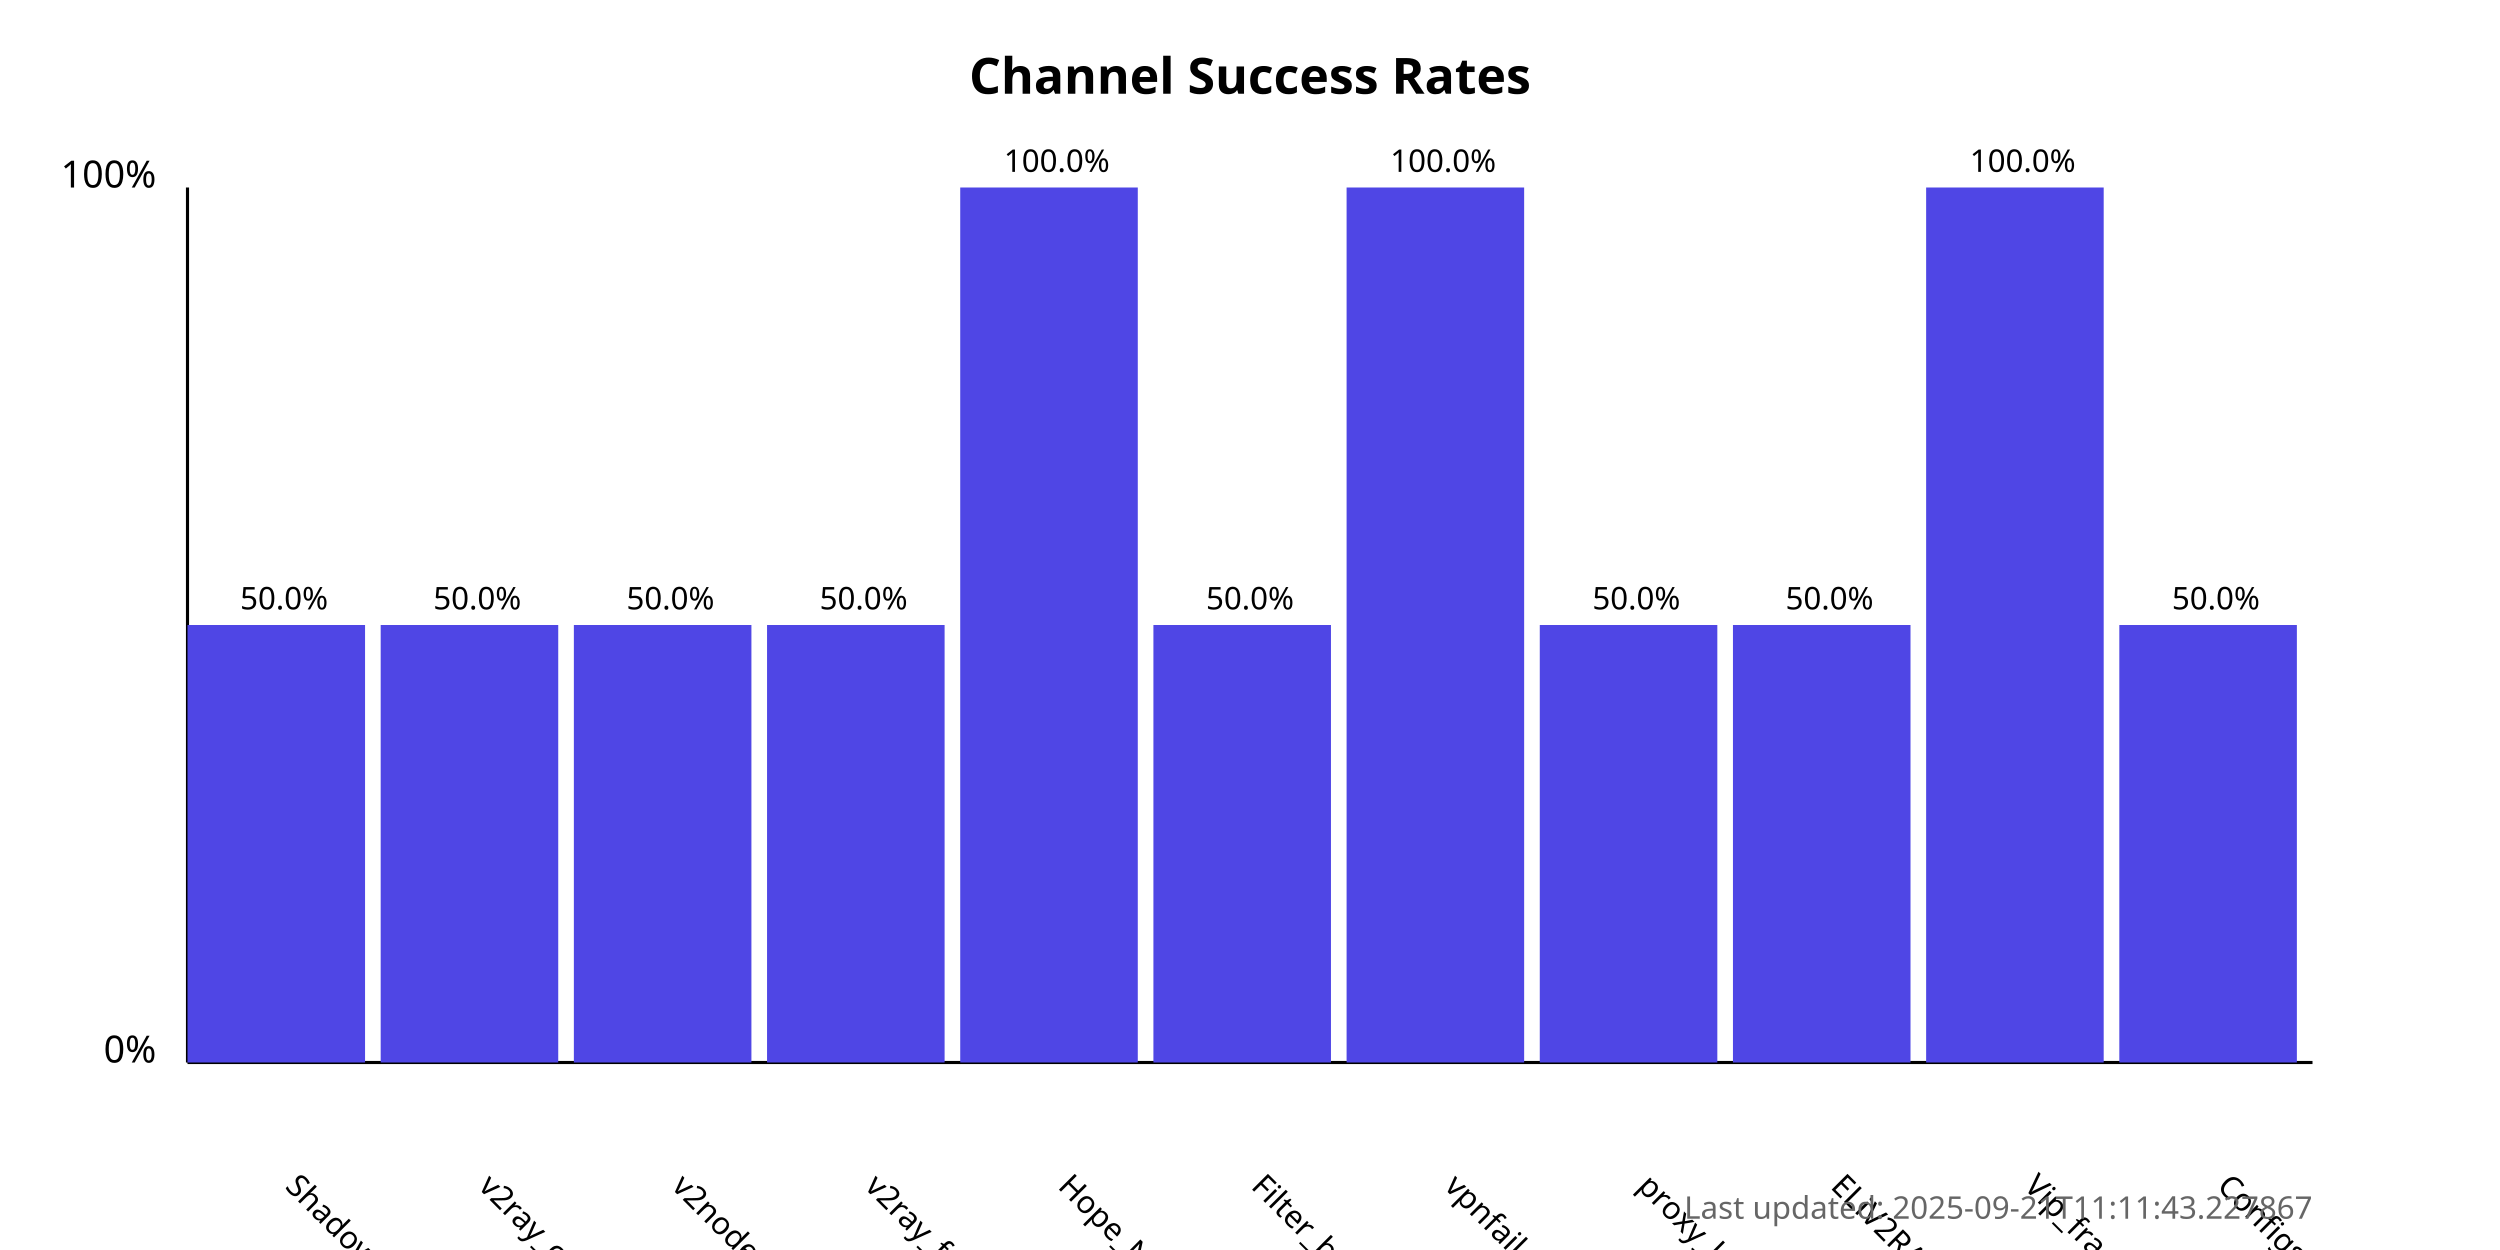
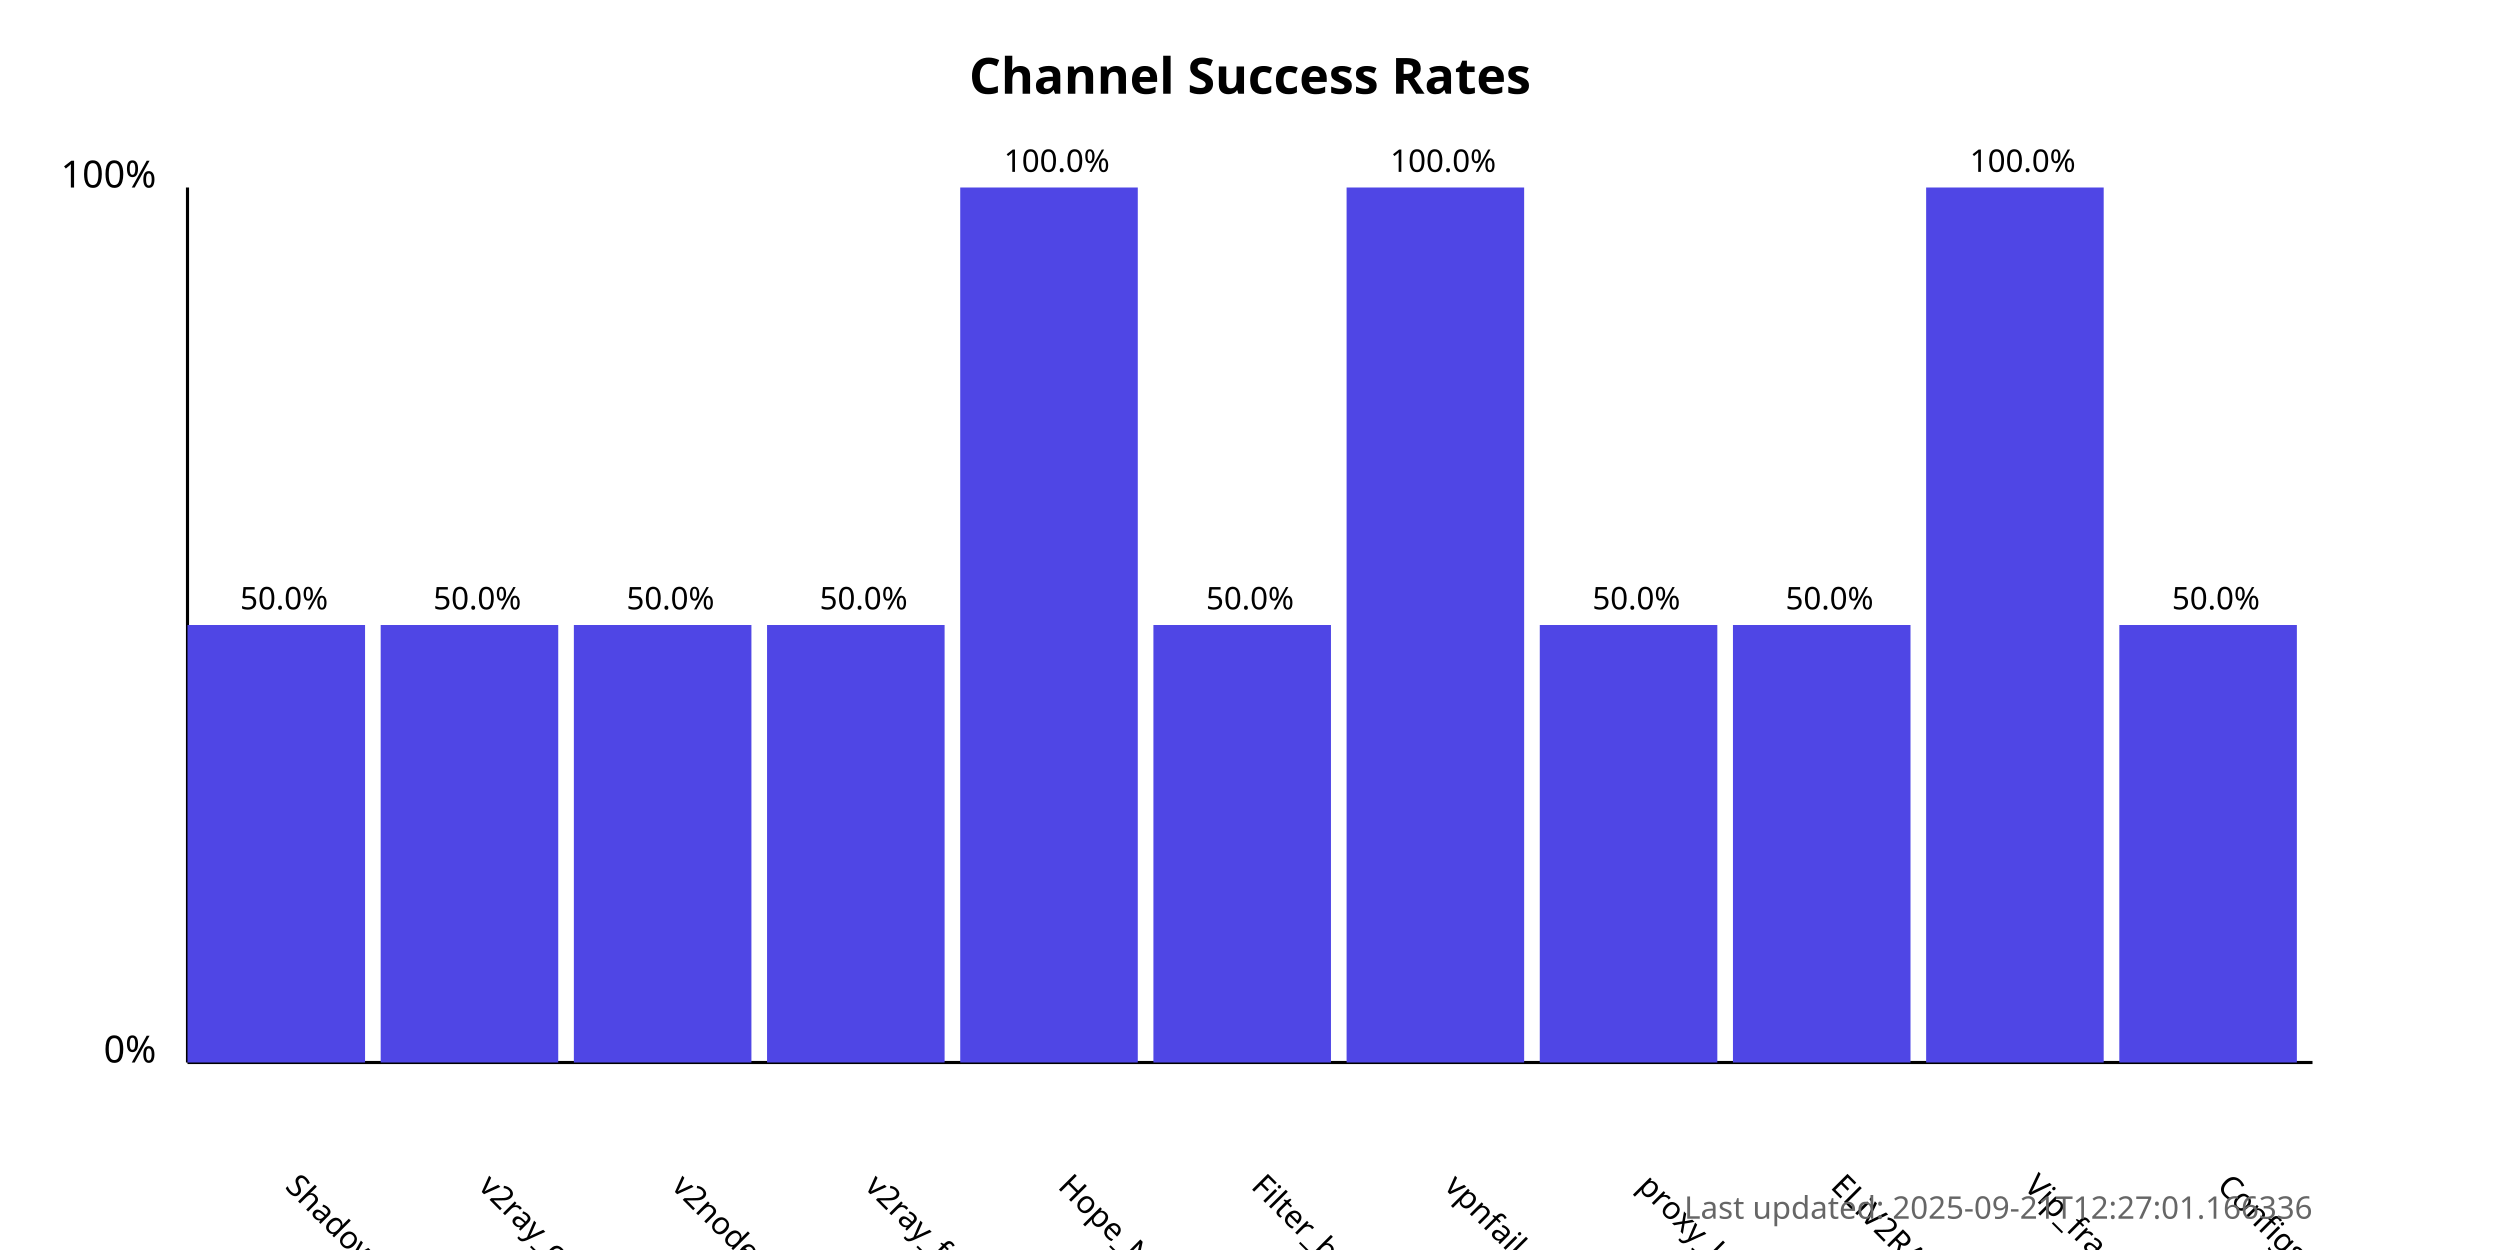
<svg xmlns="http://www.w3.org/2000/svg" width="800" height="400">
  <style>
            .chart-title { font: bold 16px sans-serif; }
            .axis-label { font: 12px sans-serif; }
            .tick-label { font: 10px sans-serif; }
            .bar { fill: #4f46e5; }
            .bar:hover { fill: #6366f1; }
            .timestamp { font: 10px sans-serif; fill: #666; }
        </style>
  <text x="400.0" y="30" text-anchor="middle" class="chart-title">
            Channel Success Rates
        </text>
  <line x1="60" y1="340" x2="60" y2="60" stroke="black" stroke-width="1" />
  <line x1="60" y1="340" x2="740" y2="340" stroke="black" stroke-width="1" />
  <text x="50" y="340" text-anchor="end" class="axis-label">0%</text>
  <text x="50" y="60" text-anchor="end" class="axis-label">100%</text>
  <g>
    <rect x="60" y="200.0" width="56.818" height="140.0" class="bar" />
    <text x="90.909" y="380" transform="rotate(45, 90.90909, 380)" text-anchor="start" class="tick-label">
                ShadowProxy66
            </text>
    <text x="90.909" y="195.0" text-anchor="middle" class="tick-label">
                50.0%
            </text>
  </g>
  <g>
    <rect x="121.818" y="200.0" width="56.818" height="140.0" class="bar" />
    <text x="152.727" y="380" transform="rotate(45, 152.7273, 380)" text-anchor="start" class="tick-label">
                v2ray_configs_pool
            </text>
    <text x="152.727" y="195.0" text-anchor="middle" class="tick-label">
                50.0%
            </text>
  </g>
  <g>
    <rect x="183.636" y="200.0" width="56.818" height="140.0" class="bar" />
    <text x="214.545" y="380" transform="rotate(45, 214.5455, 380)" text-anchor="start" class="tick-label">
                v2nodes
            </text>
    <text x="214.545" y="195.0" text-anchor="middle" class="tick-label">
                50.0%
            </text>
  </g>
  <g>
    <rect x="245.455" y="200.0" width="56.818" height="140.0" class="bar" />
    <text x="276.364" y="380" transform="rotate(45, 276.3636, 380)" text-anchor="start" class="tick-label">
                v2ray_free_conf
            </text>
    <text x="276.364" y="195.0" text-anchor="middle" class="tick-label">
                50.0%
            </text>
  </g>
  <g>
    <rect x="307.273" y="60.0" width="56.818" height="280.0" class="bar" />
    <text x="338.182" y="380" transform="rotate(45, 338.1818, 380)" text-anchor="start" class="tick-label">
                Hope_Net
            </text>
    <text x="338.182" y="55.0" text-anchor="middle" class="tick-label">
                100.0%
            </text>
  </g>
  <g>
    <rect x="369.091" y="200.0" width="56.818" height="140.0" class="bar" />
    <text x="400.0" y="380" transform="rotate(45, 400.0, 380)" text-anchor="start" class="tick-label">
                Filter_breaker
            </text>
    <text x="400.0" y="195.0" text-anchor="middle" class="tick-label">
                50.0%
            </text>
  </g>
  <g>
    <rect x="430.909" y="60.0" width="56.818" height="280.0" class="bar" />
    <text x="461.818" y="380" transform="rotate(45, 461.8182, 380)" text-anchor="start" class="tick-label">
                vpnfail_vless
            </text>
    <text x="461.818" y="55.0" text-anchor="middle" class="tick-label">
                100.0%
            </text>
  </g>
  <g>
    <rect x="492.727" y="200.0" width="56.818" height="140.0" class="bar" />
    <text x="523.636" y="380" transform="rotate(45, 523.6364, 380)" text-anchor="start" class="tick-label">
                proxy_kafee
            </text>
    <text x="523.636" y="195.0" text-anchor="middle" class="tick-label">
                50.0%
            </text>
  </g>
  <g>
    <rect x="554.545" y="200.0" width="56.818" height="140.0" class="bar" />
    <text x="585.455" y="380" transform="rotate(45, 585.4545, 380)" text-anchor="start" class="tick-label">
                ELiV2RAY
            </text>
    <text x="585.455" y="195.0" text-anchor="middle" class="tick-label">
                50.0%
            </text>
  </g>
  <g>
    <rect x="616.364" y="60.0" width="56.818" height="280.0" class="bar" />
    <text x="647.273" y="380" transform="rotate(45, 647.2727, 380)" text-anchor="start" class="tick-label">
                Vip_fragment_v2ray
            </text>
    <text x="647.273" y="55.0" text-anchor="middle" class="tick-label">
                100.0%
            </text>
  </g>
  <g>
    <rect x="678.182" y="200.0" width="56.818" height="140.0" class="bar" />
    <text x="709.091" y="380" transform="rotate(45, 709.0909, 380)" text-anchor="start" class="tick-label">
                ConfigsHubPlus
            </text>
    <text x="709.091" y="195.0" text-anchor="middle" class="tick-label">
                50.0%
            </text>
  </g>
  <text x="740" y="390" text-anchor="end" class="timestamp">
-             Last updated: 2025-09-21T11:11:43.227867
+             Last updated: 2025-09-21T12:27:01.166336
        </text>
</svg>
